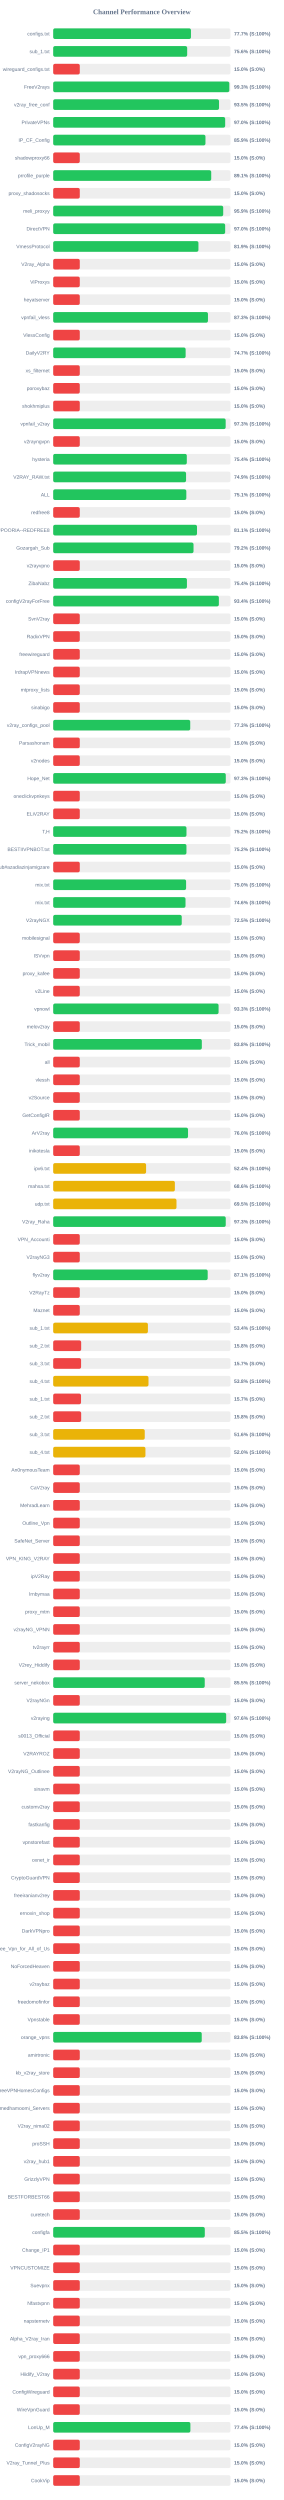
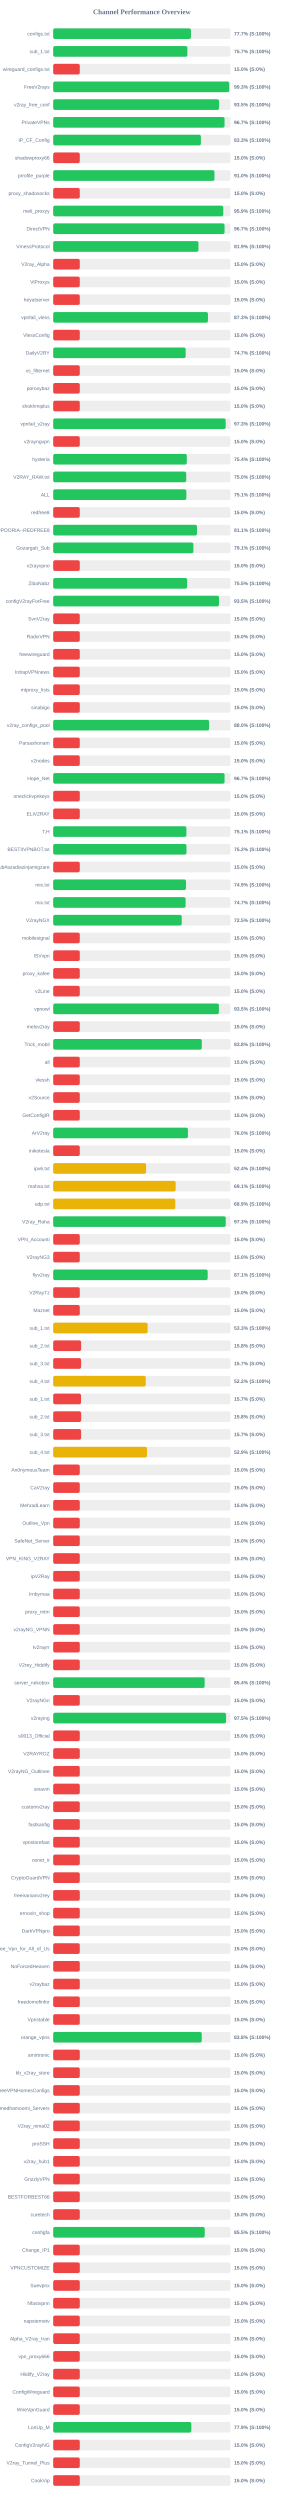
<svg xmlns="http://www.w3.org/2000/svg" width="800" height="7050" version="1.1">
  <style>
        .row { font: 14px Arial; fill: #64748b; }
        .score { font: bold 14px Arial; fill: #64748b; }
    </style>
  <text x="400" y="40" text-anchor="middle" font-size="20px" font-weight="bold" fill="#64748b">Channel Performance Overview</text>
  <rect x="150" y="80" width="500" height="30" fill="#eee" rx="5" />
  <rect x="150" y="80" width="388.5" height="30" fill="#22c55e" rx="5" />
  <text x="140" y="100" text-anchor="end" class="row">configs.txt</text>
  <text x="660" y="100" text-anchor="start" class="score">77.7% (S:100%)</text>
  <rect x="150" y="130" width="500" height="30" fill="#eee" rx="5" />
-   <rect x="150" y="130" width="377.85" height="30" fill="#22c55e" rx="5" />
+   <rect x="150" y="130" width="378.45" height="30" fill="#22c55e" rx="5" />
  <text x="140" y="150" text-anchor="end" class="row">sub_1.txt</text>
-   <text x="660" y="150" text-anchor="start" class="score">75.6% (S:100%)</text>
+   <text x="660" y="150" text-anchor="start" class="score">75.7% (S:100%)</text>
  <rect x="150" y="180" width="500" height="30" fill="#eee" rx="5" />
  <rect x="150" y="180" width="75.0" height="30" fill="#ef4444" rx="5" />
  <text x="140" y="200" text-anchor="end" class="row">wireguard_configs.txt</text>
  <text x="660" y="200" text-anchor="start" class="score">15.0% (S:0%)</text>
  <rect x="150" y="230" width="500" height="30" fill="#eee" rx="5" />
-   <rect x="150" y="230" width="496.65" height="30" fill="#22c55e" rx="5" />
+   <rect x="150" y="230" width="496.45" height="30" fill="#22c55e" rx="5" />
  <text x="140" y="250" text-anchor="end" class="row">FreeV2rays</text>
  <text x="660" y="250" text-anchor="start" class="score">99.3% (S:100%)</text>
  <rect x="150" y="280" width="500" height="30" fill="#eee" rx="5" />
-   <rect x="150" y="280" width="467.65" height="30" fill="#22c55e" rx="5" />
+   <rect x="150" y="280" width="467.7" height="30" fill="#22c55e" rx="5" />
  <text x="140" y="300" text-anchor="end" class="row">v2ray_free_conf</text>
  <text x="660" y="300" text-anchor="start" class="score">93.5% (S:100%)</text>
  <rect x="150" y="330" width="500" height="30" fill="#eee" rx="5" />
-   <rect x="150" y="330" width="485.0" height="30" fill="#22c55e" rx="5" />
+   <rect x="150" y="330" width="483.25" height="30" fill="#22c55e" rx="5" />
  <text x="140" y="350" text-anchor="end" class="row">PrivateVPNs</text>
-   <text x="660" y="350" text-anchor="start" class="score">97.0% (S:100%)</text>
+   <text x="660" y="350" text-anchor="start" class="score">96.7% (S:100%)</text>
  <rect x="150" y="380" width="500" height="30" fill="#eee" rx="5" />
-   <rect x="150" y="380" width="429.4" height="30" fill="#22c55e" rx="5" />
+   <rect x="150" y="380" width="416.55" height="30" fill="#22c55e" rx="5" />
  <text x="140" y="400" text-anchor="end" class="row">IP_CF_Config</text>
-   <text x="660" y="400" text-anchor="start" class="score">85.9% (S:100%)</text>
+   <text x="660" y="400" text-anchor="start" class="score">83.3% (S:100%)</text>
  <rect x="150" y="430" width="500" height="30" fill="#eee" rx="5" />
  <rect x="150" y="430" width="75.0" height="30" fill="#ef4444" rx="5" />
  <text x="140" y="450" text-anchor="end" class="row">shadowproxy66</text>
  <text x="660" y="450" text-anchor="start" class="score">15.0% (S:0%)</text>
  <rect x="150" y="480" width="500" height="30" fill="#eee" rx="5" />
-   <rect x="150" y="480" width="445.65" height="30" fill="#22c55e" rx="5" />
+   <rect x="150" y="480" width="454.8" height="30" fill="#22c55e" rx="5" />
  <text x="140" y="500" text-anchor="end" class="row">prrofile_purple</text>
-   <text x="660" y="500" text-anchor="start" class="score">89.1% (S:100%)</text>
+   <text x="660" y="500" text-anchor="start" class="score">91.0% (S:100%)</text>
  <rect x="150" y="530" width="500" height="30" fill="#eee" rx="5" />
  <rect x="150" y="530" width="75.0" height="30" fill="#ef4444" rx="5" />
  <text x="140" y="550" text-anchor="end" class="row">proxy_shadosocks</text>
  <text x="660" y="550" text-anchor="start" class="score">15.0% (S:0%)</text>
  <rect x="150" y="580" width="500" height="30" fill="#eee" rx="5" />
-   <rect x="150" y="580" width="479.45" height="30" fill="#22c55e" rx="5" />
+   <rect x="150" y="580" width="479.6" height="30" fill="#22c55e" rx="5" />
  <text x="140" y="600" text-anchor="end" class="row">meli_proxyy</text>
  <text x="660" y="600" text-anchor="start" class="score">95.9% (S:100%)</text>
  <rect x="150" y="630" width="500" height="30" fill="#eee" rx="5" />
-   <rect x="150" y="630" width="484.95" height="30" fill="#22c55e" rx="5" />
+   <rect x="150" y="630" width="483.25" height="30" fill="#22c55e" rx="5" />
  <text x="140" y="650" text-anchor="end" class="row">DirectVPN</text>
-   <text x="660" y="650" text-anchor="start" class="score">97.0% (S:100%)</text>
+   <text x="660" y="650" text-anchor="start" class="score">96.7% (S:100%)</text>
  <rect x="150" y="680" width="500" height="30" fill="#eee" rx="5" />
-   <rect x="150" y="680" width="409.6" height="30" fill="#22c55e" rx="5" />
+   <rect x="150" y="680" width="409.65" height="30" fill="#22c55e" rx="5" />
  <text x="140" y="700" text-anchor="end" class="row">VmessProtocol</text>
  <text x="660" y="700" text-anchor="start" class="score">81.9% (S:100%)</text>
  <rect x="150" y="730" width="500" height="30" fill="#eee" rx="5" />
  <rect x="150" y="730" width="75.0" height="30" fill="#ef4444" rx="5" />
  <text x="140" y="750" text-anchor="end" class="row">V2ray_Alpha</text>
  <text x="660" y="750" text-anchor="start" class="score">15.0% (S:0%)</text>
  <rect x="150" y="780" width="500" height="30" fill="#eee" rx="5" />
  <rect x="150" y="780" width="75.0" height="30" fill="#ef4444" rx="5" />
  <text x="140" y="800" text-anchor="end" class="row">ViProxys</text>
  <text x="660" y="800" text-anchor="start" class="score">15.0% (S:0%)</text>
  <rect x="150" y="830" width="500" height="30" fill="#eee" rx="5" />
  <rect x="150" y="830" width="75.0" height="30" fill="#ef4444" rx="5" />
  <text x="140" y="850" text-anchor="end" class="row">heyatserver</text>
  <text x="660" y="850" text-anchor="start" class="score">15.0% (S:0%)</text>
  <rect x="150" y="880" width="500" height="30" fill="#eee" rx="5" />
  <rect x="150" y="880" width="436.45" height="30" fill="#22c55e" rx="5" />
  <text x="140" y="900" text-anchor="end" class="row">vpnfail_vless</text>
  <text x="660" y="900" text-anchor="start" class="score">87.3% (S:100%)</text>
  <rect x="150" y="930" width="500" height="30" fill="#eee" rx="5" />
  <rect x="150" y="930" width="75.0" height="30" fill="#ef4444" rx="5" />
  <text x="140" y="950" text-anchor="end" class="row">VlessConfig</text>
  <text x="660" y="950" text-anchor="start" class="score">15.0% (S:0%)</text>
  <rect x="150" y="980" width="500" height="30" fill="#eee" rx="5" />
-   <rect x="150" y="980" width="373.5" height="30" fill="#22c55e" rx="5" />
+   <rect x="150" y="980" width="373.6" height="30" fill="#22c55e" rx="5" />
  <text x="140" y="1000" text-anchor="end" class="row">DailyV2RY</text>
  <text x="660" y="1000" text-anchor="start" class="score">74.7% (S:100%)</text>
  <rect x="150" y="1030" width="500" height="30" fill="#eee" rx="5" />
  <rect x="150" y="1030" width="75.0" height="30" fill="#ef4444" rx="5" />
  <text x="140" y="1050" text-anchor="end" class="row">xs_filternet</text>
  <text x="660" y="1050" text-anchor="start" class="score">15.0% (S:0%)</text>
  <rect x="150" y="1080" width="500" height="30" fill="#eee" rx="5" />
  <rect x="150" y="1080" width="75.0" height="30" fill="#ef4444" rx="5" />
  <text x="140" y="1100" text-anchor="end" class="row">poroxybaz</text>
  <text x="660" y="1100" text-anchor="start" class="score">15.0% (S:0%)</text>
  <rect x="150" y="1130" width="500" height="30" fill="#eee" rx="5" />
  <rect x="150" y="1130" width="75.0" height="30" fill="#ef4444" rx="5" />
  <text x="140" y="1150" text-anchor="end" class="row">shokhmiplus</text>
  <text x="660" y="1150" text-anchor="start" class="score">15.0% (S:0%)</text>
  <rect x="150" y="1180" width="500" height="30" fill="#eee" rx="5" />
  <rect x="150" y="1180" width="486.4" height="30" fill="#22c55e" rx="5" />
  <text x="140" y="1200" text-anchor="end" class="row">vpnfail_v2ray</text>
  <text x="660" y="1200" text-anchor="start" class="score">97.3% (S:100%)</text>
  <rect x="150" y="1230" width="500" height="30" fill="#eee" rx="5" />
  <rect x="150" y="1230" width="75.0" height="30" fill="#ef4444" rx="5" />
  <text x="140" y="1250" text-anchor="end" class="row">v2rayngvpn</text>
  <text x="660" y="1250" text-anchor="start" class="score">15.0% (S:0%)</text>
  <rect x="150" y="1280" width="500" height="30" fill="#eee" rx="5" />
  <rect x="150" y="1280" width="376.8" height="30" fill="#22c55e" rx="5" />
  <text x="140" y="1300" text-anchor="end" class="row">hysteria</text>
  <text x="660" y="1300" text-anchor="start" class="score">75.4% (S:100%)</text>
  <rect x="150" y="1330" width="500" height="30" fill="#eee" rx="5" />
-   <rect x="150" y="1330" width="374.7" height="30" fill="#22c55e" rx="5" />
+   <rect x="150" y="1330" width="375.1" height="30" fill="#22c55e" rx="5" />
  <text x="140" y="1350" text-anchor="end" class="row">V2RAY_RAW.txt</text>
-   <text x="660" y="1350" text-anchor="start" class="score">74.9% (S:100%)</text>
+   <text x="660" y="1350" text-anchor="start" class="score">75.0% (S:100%)</text>
  <rect x="150" y="1380" width="500" height="30" fill="#eee" rx="5" />
-   <rect x="150" y="1380" width="375.45" height="30" fill="#22c55e" rx="5" />
+   <rect x="150" y="1380" width="375.5" height="30" fill="#22c55e" rx="5" />
  <text x="140" y="1400" text-anchor="end" class="row">ALL</text>
  <text x="660" y="1400" text-anchor="start" class="score">75.1% (S:100%)</text>
  <rect x="150" y="1430" width="500" height="30" fill="#eee" rx="5" />
  <rect x="150" y="1430" width="75.0" height="30" fill="#ef4444" rx="5" />
  <text x="140" y="1450" text-anchor="end" class="row">redfree8</text>
  <text x="660" y="1450" text-anchor="start" class="score">15.0% (S:0%)</text>
  <rect x="150" y="1480" width="500" height="30" fill="#eee" rx="5" />
-   <rect x="150" y="1480" width="405.55" height="30" fill="#22c55e" rx="5" />
+   <rect x="150" y="1480" width="405.45" height="30" fill="#22c55e" rx="5" />
  <text x="140" y="1500" text-anchor="end" class="row">POORIA--REDFREE8.txt#POORIA--REDFREE8</text>
  <text x="660" y="1500" text-anchor="start" class="score">81.1% (S:100%)</text>
  <rect x="150" y="1530" width="500" height="30" fill="#eee" rx="5" />
-   <rect x="150" y="1530" width="395.75" height="30" fill="#22c55e" rx="5" />
+   <rect x="150" y="1530" width="395.4" height="30" fill="#22c55e" rx="5" />
  <text x="140" y="1550" text-anchor="end" class="row">Gozargah_Sub</text>
-   <text x="660" y="1550" text-anchor="start" class="score">79.2% (S:100%)</text>
+   <text x="660" y="1550" text-anchor="start" class="score">79.1% (S:100%)</text>
  <rect x="150" y="1580" width="500" height="30" fill="#eee" rx="5" />
  <rect x="150" y="1580" width="75.0" height="30" fill="#ef4444" rx="5" />
  <text x="140" y="1600" text-anchor="end" class="row">v2rayvpno</text>
  <text x="660" y="1600" text-anchor="start" class="score">15.0% (S:0%)</text>
  <rect x="150" y="1630" width="500" height="30" fill="#eee" rx="5" />
-   <rect x="150" y="1630" width="377.15" height="30" fill="#22c55e" rx="5" />
+   <rect x="150" y="1630" width="377.7" height="30" fill="#22c55e" rx="5" />
  <text x="140" y="1650" text-anchor="end" class="row">ZibaNabz</text>
-   <text x="660" y="1650" text-anchor="start" class="score">75.4% (S:100%)</text>
+   <text x="660" y="1650" text-anchor="start" class="score">75.5% (S:100%)</text>
  <rect x="150" y="1680" width="500" height="30" fill="#eee" rx="5" />
-   <rect x="150" y="1680" width="467.2" height="30" fill="#22c55e" rx="5" />
+   <rect x="150" y="1680" width="467.6" height="30" fill="#22c55e" rx="5" />
  <text x="140" y="1700" text-anchor="end" class="row">configV2rayForFree</text>
-   <text x="660" y="1700" text-anchor="start" class="score">93.4% (S:100%)</text>
+   <text x="660" y="1700" text-anchor="start" class="score">93.5% (S:100%)</text>
  <rect x="150" y="1730" width="500" height="30" fill="#eee" rx="5" />
  <rect x="150" y="1730" width="75.0" height="30" fill="#ef4444" rx="5" />
  <text x="140" y="1750" text-anchor="end" class="row">SvnV2ray</text>
  <text x="660" y="1750" text-anchor="start" class="score">15.0% (S:0%)</text>
  <rect x="150" y="1780" width="500" height="30" fill="#eee" rx="5" />
  <rect x="150" y="1780" width="75.0" height="30" fill="#ef4444" rx="5" />
  <text x="140" y="1800" text-anchor="end" class="row">RadixVPN</text>
  <text x="660" y="1800" text-anchor="start" class="score">15.0% (S:0%)</text>
  <rect x="150" y="1830" width="500" height="30" fill="#eee" rx="5" />
  <rect x="150" y="1830" width="75.0" height="30" fill="#ef4444" rx="5" />
  <text x="140" y="1850" text-anchor="end" class="row">freewireguard</text>
  <text x="660" y="1850" text-anchor="start" class="score">15.0% (S:0%)</text>
  <rect x="150" y="1880" width="500" height="30" fill="#eee" rx="5" />
  <rect x="150" y="1880" width="75.0" height="30" fill="#ef4444" rx="5" />
  <text x="140" y="1900" text-anchor="end" class="row">IrdrapVPNnews</text>
  <text x="660" y="1900" text-anchor="start" class="score">15.0% (S:0%)</text>
  <rect x="150" y="1930" width="500" height="30" fill="#eee" rx="5" />
  <rect x="150" y="1930" width="75.0" height="30" fill="#ef4444" rx="5" />
  <text x="140" y="1950" text-anchor="end" class="row">mtproxy_lists</text>
  <text x="660" y="1950" text-anchor="start" class="score">15.0% (S:0%)</text>
  <rect x="150" y="1980" width="500" height="30" fill="#eee" rx="5" />
  <rect x="150" y="1980" width="75.0" height="30" fill="#ef4444" rx="5" />
  <text x="140" y="2000" text-anchor="end" class="row">sinabigo</text>
  <text x="660" y="2000" text-anchor="start" class="score">15.0% (S:0%)</text>
  <rect x="150" y="2030" width="500" height="30" fill="#eee" rx="5" />
-   <rect x="150" y="2030" width="386.45" height="30" fill="#22c55e" rx="5" />
+   <rect x="150" y="2030" width="439.75" height="30" fill="#22c55e" rx="5" />
  <text x="140" y="2050" text-anchor="end" class="row">v2ray_configs_pool</text>
-   <text x="660" y="2050" text-anchor="start" class="score">77.3% (S:100%)</text>
+   <text x="660" y="2050" text-anchor="start" class="score">88.0% (S:100%)</text>
  <rect x="150" y="2080" width="500" height="30" fill="#eee" rx="5" />
  <rect x="150" y="2080" width="75.0" height="30" fill="#ef4444" rx="5" />
  <text x="140" y="2100" text-anchor="end" class="row">Parsashonam</text>
  <text x="660" y="2100" text-anchor="start" class="score">15.0% (S:0%)</text>
  <rect x="150" y="2130" width="500" height="30" fill="#eee" rx="5" />
  <rect x="150" y="2130" width="75.0" height="30" fill="#ef4444" rx="5" />
  <text x="140" y="2150" text-anchor="end" class="row">v2nodes</text>
  <text x="660" y="2150" text-anchor="start" class="score">15.0% (S:0%)</text>
  <rect x="150" y="2180" width="500" height="30" fill="#eee" rx="5" />
-   <rect x="150" y="2180" width="486.7" height="30" fill="#22c55e" rx="5" />
+   <rect x="150" y="2180" width="483.3" height="30" fill="#22c55e" rx="5" />
  <text x="140" y="2200" text-anchor="end" class="row">Hope_Net</text>
-   <text x="660" y="2200" text-anchor="start" class="score">97.3% (S:100%)</text>
+   <text x="660" y="2200" text-anchor="start" class="score">96.7% (S:100%)</text>
  <rect x="150" y="2230" width="500" height="30" fill="#eee" rx="5" />
  <rect x="150" y="2230" width="75.0" height="30" fill="#ef4444" rx="5" />
  <text x="140" y="2250" text-anchor="end" class="row">oneclickvpnkeys</text>
  <text x="660" y="2250" text-anchor="start" class="score">15.0% (S:0%)</text>
  <rect x="150" y="2280" width="500" height="30" fill="#eee" rx="5" />
  <rect x="150" y="2280" width="75.0" height="30" fill="#ef4444" rx="5" />
  <text x="140" y="2300" text-anchor="end" class="row">ELiV2RAY</text>
  <text x="660" y="2300" text-anchor="start" class="score">15.0% (S:0%)</text>
  <rect x="150" y="2330" width="500" height="30" fill="#eee" rx="5" />
-   <rect x="150" y="2330" width="375.85" height="30" fill="#22c55e" rx="5" />
+   <rect x="150" y="2330" width="375.65" height="30" fill="#22c55e" rx="5" />
  <text x="140" y="2350" text-anchor="end" class="row">T,H</text>
-   <text x="660" y="2350" text-anchor="start" class="score">75.2% (S:100%)</text>
+   <text x="660" y="2350" text-anchor="start" class="score">75.1% (S:100%)</text>
  <rect x="150" y="2380" width="500" height="30" fill="#eee" rx="5" />
-   <rect x="150" y="2380" width="375.8" height="30" fill="#22c55e" rx="5" />
+   <rect x="150" y="2380" width="375.85" height="30" fill="#22c55e" rx="5" />
  <text x="140" y="2400" text-anchor="end" class="row">BESTIIVPNBOT.txt</text>
  <text x="660" y="2400" text-anchor="start" class="score">75.2% (S:100%)</text>
  <rect x="150" y="2430" width="500" height="30" fill="#eee" rx="5" />
  <rect x="150" y="2430" width="75.0" height="30" fill="#ef4444" rx="5" />
  <text x="140" y="2450" text-anchor="end" class="row">Sub#azadiazinjamigzare</text>
  <text x="660" y="2450" text-anchor="start" class="score">15.0% (S:0%)</text>
  <rect x="150" y="2480" width="500" height="30" fill="#eee" rx="5" />
-   <rect x="150" y="2480" width="374.8" height="30" fill="#22c55e" rx="5" />
+   <rect x="150" y="2480" width="374.5" height="30" fill="#22c55e" rx="5" />
  <text x="140" y="2500" text-anchor="end" class="row">mix.txt</text>
-   <text x="660" y="2500" text-anchor="start" class="score">75.0% (S:100%)</text>
+   <text x="660" y="2500" text-anchor="start" class="score">74.9% (S:100%)</text>
  <rect x="150" y="2530" width="500" height="30" fill="#eee" rx="5" />
-   <rect x="150" y="2530" width="373.15" height="30" fill="#22c55e" rx="5" />
+   <rect x="150" y="2530" width="373.4" height="30" fill="#22c55e" rx="5" />
  <text x="140" y="2550" text-anchor="end" class="row">mix.txt</text>
-   <text x="660" y="2550" text-anchor="start" class="score">74.6% (S:100%)</text>
+   <text x="660" y="2550" text-anchor="start" class="score">74.7% (S:100%)</text>
  <rect x="150" y="2580" width="500" height="30" fill="#eee" rx="5" />
  <rect x="150" y="2580" width="362.5" height="30" fill="#22c55e" rx="5" />
  <text x="140" y="2600" text-anchor="end" class="row">V2rayNGX</text>
  <text x="660" y="2600" text-anchor="start" class="score">72.5% (S:100%)</text>
  <rect x="150" y="2630" width="500" height="30" fill="#eee" rx="5" />
  <rect x="150" y="2630" width="75.0" height="30" fill="#ef4444" rx="5" />
  <text x="140" y="2650" text-anchor="end" class="row">mobilesignal</text>
  <text x="660" y="2650" text-anchor="start" class="score">15.0% (S:0%)</text>
  <rect x="150" y="2680" width="500" height="30" fill="#eee" rx="5" />
  <rect x="150" y="2680" width="75.0" height="30" fill="#ef4444" rx="5" />
  <text x="140" y="2700" text-anchor="end" class="row">ISVvpn</text>
  <text x="660" y="2700" text-anchor="start" class="score">15.0% (S:0%)</text>
  <rect x="150" y="2730" width="500" height="30" fill="#eee" rx="5" />
  <rect x="150" y="2730" width="75.0" height="30" fill="#ef4444" rx="5" />
  <text x="140" y="2750" text-anchor="end" class="row">proxy_kafee</text>
  <text x="660" y="2750" text-anchor="start" class="score">15.0% (S:0%)</text>
  <rect x="150" y="2780" width="500" height="30" fill="#eee" rx="5" />
  <rect x="150" y="2780" width="75.0" height="30" fill="#ef4444" rx="5" />
  <text x="140" y="2800" text-anchor="end" class="row">v2Line</text>
  <text x="660" y="2800" text-anchor="start" class="score">15.0% (S:0%)</text>
  <rect x="150" y="2830" width="500" height="30" fill="#eee" rx="5" />
-   <rect x="150" y="2830" width="466.4" height="30" fill="#22c55e" rx="5" />
+   <rect x="150" y="2830" width="467.3" height="30" fill="#22c55e" rx="5" />
  <text x="140" y="2850" text-anchor="end" class="row">vpnowl</text>
-   <text x="660" y="2850" text-anchor="start" class="score">93.3% (S:100%)</text>
+   <text x="660" y="2850" text-anchor="start" class="score">93.5% (S:100%)</text>
  <rect x="150" y="2880" width="500" height="30" fill="#eee" rx="5" />
  <rect x="150" y="2880" width="75.0" height="30" fill="#ef4444" rx="5" />
  <text x="140" y="2900" text-anchor="end" class="row">melov2ray</text>
  <text x="660" y="2900" text-anchor="start" class="score">15.0% (S:0%)</text>
  <rect x="150" y="2930" width="500" height="30" fill="#eee" rx="5" />
-   <rect x="150" y="2930" width="419.15" height="30" fill="#22c55e" rx="5" />
+   <rect x="150" y="2930" width="419.1" height="30" fill="#22c55e" rx="5" />
  <text x="140" y="2950" text-anchor="end" class="row">Trick_mobil</text>
  <text x="660" y="2950" text-anchor="start" class="score">83.8% (S:100%)</text>
  <rect x="150" y="2980" width="500" height="30" fill="#eee" rx="5" />
  <rect x="150" y="2980" width="75.0" height="30" fill="#ef4444" rx="5" />
  <text x="140" y="3000" text-anchor="end" class="row">all</text>
  <text x="660" y="3000" text-anchor="start" class="score">15.0% (S:0%)</text>
  <rect x="150" y="3030" width="500" height="30" fill="#eee" rx="5" />
  <rect x="150" y="3030" width="75.0" height="30" fill="#ef4444" rx="5" />
  <text x="140" y="3050" text-anchor="end" class="row">vlessh</text>
  <text x="660" y="3050" text-anchor="start" class="score">15.0% (S:0%)</text>
  <rect x="150" y="3080" width="500" height="30" fill="#eee" rx="5" />
  <rect x="150" y="3080" width="75.0" height="30" fill="#ef4444" rx="5" />
  <text x="140" y="3100" text-anchor="end" class="row">v2Source</text>
  <text x="660" y="3100" text-anchor="start" class="score">15.0% (S:0%)</text>
  <rect x="150" y="3130" width="500" height="30" fill="#eee" rx="5" />
  <rect x="150" y="3130" width="75.0" height="30" fill="#ef4444" rx="5" />
  <text x="140" y="3150" text-anchor="end" class="row">GetConfigIR</text>
  <text x="660" y="3150" text-anchor="start" class="score">15.0% (S:0%)</text>
  <rect x="150" y="3180" width="500" height="30" fill="#eee" rx="5" />
-   <rect x="150" y="3180" width="380.25" height="30" fill="#22c55e" rx="5" />
+   <rect x="150" y="3180" width="380.0" height="30" fill="#22c55e" rx="5" />
  <text x="140" y="3200" text-anchor="end" class="row">ArV2ray</text>
  <text x="660" y="3200" text-anchor="start" class="score">76.0% (S:100%)</text>
  <rect x="150" y="3230" width="500" height="30" fill="#eee" rx="5" />
  <rect x="150" y="3230" width="75.0" height="30" fill="#ef4444" rx="5" />
  <text x="140" y="3250" text-anchor="end" class="row">inikotesla</text>
  <text x="660" y="3250" text-anchor="start" class="score">15.0% (S:0%)</text>
  <rect x="150" y="3280" width="500" height="30" fill="#eee" rx="5" />
  <rect x="150" y="3280" width="261.95" height="30" fill="#eab308" rx="5" />
  <text x="140" y="3300" text-anchor="end" class="row">ipv6.txt</text>
  <text x="660" y="3300" text-anchor="start" class="score">52.4% (S:100%)</text>
  <rect x="150" y="3330" width="500" height="30" fill="#eee" rx="5" />
-   <rect x="150" y="3330" width="343.15" height="30" fill="#eab308" rx="5" />
+   <rect x="150" y="3330" width="345.45" height="30" fill="#eab308" rx="5" />
  <text x="140" y="3350" text-anchor="end" class="row">mahsa.txt</text>
-   <text x="660" y="3350" text-anchor="start" class="score">68.6% (S:100%)</text>
+   <text x="660" y="3350" text-anchor="start" class="score">69.1% (S:100%)</text>
  <rect x="150" y="3380" width="500" height="30" fill="#eee" rx="5" />
-   <rect x="150" y="3380" width="347.7" height="30" fill="#eab308" rx="5" />
+   <rect x="150" y="3380" width="344.3" height="30" fill="#eab308" rx="5" />
  <text x="140" y="3400" text-anchor="end" class="row">udp.txt</text>
-   <text x="660" y="3400" text-anchor="start" class="score">69.5% (S:100%)</text>
+   <text x="660" y="3400" text-anchor="start" class="score">68.9% (S:100%)</text>
  <rect x="150" y="3430" width="500" height="30" fill="#eee" rx="5" />
  <rect x="150" y="3430" width="486.6" height="30" fill="#22c55e" rx="5" />
  <text x="140" y="3450" text-anchor="end" class="row">V2ray_Raha</text>
  <text x="660" y="3450" text-anchor="start" class="score">97.3% (S:100%)</text>
  <rect x="150" y="3480" width="500" height="30" fill="#eee" rx="5" />
  <rect x="150" y="3480" width="75.0" height="30" fill="#ef4444" rx="5" />
  <text x="140" y="3500" text-anchor="end" class="row">VPN_Accounti</text>
  <text x="660" y="3500" text-anchor="start" class="score">15.0% (S:0%)</text>
  <rect x="150" y="3530" width="500" height="30" fill="#eee" rx="5" />
  <rect x="150" y="3530" width="75.0" height="30" fill="#ef4444" rx="5" />
  <text x="140" y="3550" text-anchor="end" class="row">V2rayNG3</text>
  <text x="660" y="3550" text-anchor="start" class="score">15.0% (S:0%)</text>
  <rect x="150" y="3580" width="500" height="30" fill="#eee" rx="5" />
-   <rect x="150" y="3580" width="435.7" height="30" fill="#22c55e" rx="5" />
+   <rect x="150" y="3580" width="435.65" height="30" fill="#22c55e" rx="5" />
  <text x="140" y="3600" text-anchor="end" class="row">flyv2ray</text>
  <text x="660" y="3600" text-anchor="start" class="score">87.1% (S:100%)</text>
  <rect x="150" y="3630" width="500" height="30" fill="#eee" rx="5" />
  <rect x="150" y="3630" width="75.0" height="30" fill="#ef4444" rx="5" />
  <text x="140" y="3650" text-anchor="end" class="row">V2RayTz</text>
  <text x="660" y="3650" text-anchor="start" class="score">15.0% (S:0%)</text>
  <rect x="150" y="3680" width="500" height="30" fill="#eee" rx="5" />
  <rect x="150" y="3680" width="75.0" height="30" fill="#ef4444" rx="5" />
  <text x="140" y="3700" text-anchor="end" class="row">Maznet</text>
  <text x="660" y="3700" text-anchor="start" class="score">15.0% (S:0%)</text>
  <rect x="150" y="3730" width="500" height="30" fill="#eee" rx="5" />
-   <rect x="150" y="3730" width="267.1" height="30" fill="#eab308" rx="5" />
+   <rect x="150" y="3730" width="266.3" height="30" fill="#eab308" rx="5" />
  <text x="140" y="3750" text-anchor="end" class="row">sub_1.txt</text>
-   <text x="660" y="3750" text-anchor="start" class="score">53.4% (S:100%)</text>
+   <text x="660" y="3750" text-anchor="start" class="score">53.3% (S:100%)</text>
  <rect x="150" y="3780" width="500" height="30" fill="#eee" rx="5" />
-   <rect x="150" y="3780" width="78.9" height="30" fill="#ef4444" rx="5" />
+   <rect x="150" y="3780" width="78.75" height="30" fill="#ef4444" rx="5" />
  <text x="140" y="3800" text-anchor="end" class="row">sub_2.txt</text>
  <text x="660" y="3800" text-anchor="start" class="score">15.8% (S:0%)</text>
  <rect x="150" y="3830" width="500" height="30" fill="#eee" rx="5" />
  <rect x="150" y="3830" width="78.65" height="30" fill="#ef4444" rx="5" />
  <text x="140" y="3850" text-anchor="end" class="row">sub_3.txt</text>
  <text x="660" y="3850" text-anchor="start" class="score">15.7% (S:0%)</text>
  <rect x="150" y="3880" width="500" height="30" fill="#eee" rx="5" />
-   <rect x="150" y="3880" width="268.75" height="30" fill="#eab308" rx="5" />
+   <rect x="150" y="3880" width="261.05" height="30" fill="#eab308" rx="5" />
  <text x="140" y="3900" text-anchor="end" class="row">sub_4.txt</text>
-   <text x="660" y="3900" text-anchor="start" class="score">53.8% (S:100%)</text>
+   <text x="660" y="3900" text-anchor="start" class="score">52.2% (S:100%)</text>
  <rect x="150" y="3930" width="500" height="30" fill="#eee" rx="5" />
  <rect x="150" y="3930" width="78.5" height="30" fill="#ef4444" rx="5" />
  <text x="140" y="3950" text-anchor="end" class="row">sub_1.txt</text>
  <text x="660" y="3950" text-anchor="start" class="score">15.7% (S:0%)</text>
  <rect x="150" y="3980" width="500" height="30" fill="#eee" rx="5" />
  <rect x="150" y="3980" width="78.9" height="30" fill="#ef4444" rx="5" />
  <text x="140" y="4000" text-anchor="end" class="row">sub_2.txt</text>
  <text x="660" y="4000" text-anchor="start" class="score">15.8% (S:0%)</text>
  <rect x="150" y="4030" width="500" height="30" fill="#eee" rx="5" />
-   <rect x="150" y="4030" width="258.2" height="30" fill="#eab308" rx="5" />
+   <rect x="150" y="4030" width="78.65" height="30" fill="#ef4444" rx="5" />
  <text x="140" y="4050" text-anchor="end" class="row">sub_3.txt</text>
-   <text x="660" y="4050" text-anchor="start" class="score">51.6% (S:100%)</text>
+   <text x="660" y="4050" text-anchor="start" class="score">15.7% (S:0%)</text>
  <rect x="150" y="4080" width="500" height="30" fill="#eee" rx="5" />
-   <rect x="150" y="4080" width="260.15" height="30" fill="#eab308" rx="5" />
+   <rect x="150" y="4080" width="264.45" height="30" fill="#eab308" rx="5" />
  <text x="140" y="4100" text-anchor="end" class="row">sub_4.txt</text>
-   <text x="660" y="4100" text-anchor="start" class="score">52.0% (S:100%)</text>
+   <text x="660" y="4100" text-anchor="start" class="score">52.9% (S:100%)</text>
  <rect x="150" y="4130" width="500" height="30" fill="#eee" rx="5" />
  <rect x="150" y="4130" width="75.0" height="30" fill="#ef4444" rx="5" />
  <text x="140" y="4150" text-anchor="end" class="row">An0nymousTeam</text>
  <text x="660" y="4150" text-anchor="start" class="score">15.0% (S:0%)</text>
  <rect x="150" y="4180" width="500" height="30" fill="#eee" rx="5" />
  <rect x="150" y="4180" width="75.0" height="30" fill="#ef4444" rx="5" />
  <text x="140" y="4200" text-anchor="end" class="row">CaV2ray</text>
  <text x="660" y="4200" text-anchor="start" class="score">15.0% (S:0%)</text>
  <rect x="150" y="4230" width="500" height="30" fill="#eee" rx="5" />
  <rect x="150" y="4230" width="75.0" height="30" fill="#ef4444" rx="5" />
  <text x="140" y="4250" text-anchor="end" class="row">MehradLearn</text>
  <text x="660" y="4250" text-anchor="start" class="score">15.0% (S:0%)</text>
  <rect x="150" y="4280" width="500" height="30" fill="#eee" rx="5" />
  <rect x="150" y="4280" width="75.0" height="30" fill="#ef4444" rx="5" />
  <text x="140" y="4300" text-anchor="end" class="row">Outline_Vpn</text>
  <text x="660" y="4300" text-anchor="start" class="score">15.0% (S:0%)</text>
  <rect x="150" y="4330" width="500" height="30" fill="#eee" rx="5" />
  <rect x="150" y="4330" width="75.0" height="30" fill="#ef4444" rx="5" />
  <text x="140" y="4350" text-anchor="end" class="row">SafeNet_Server</text>
  <text x="660" y="4350" text-anchor="start" class="score">15.0% (S:0%)</text>
  <rect x="150" y="4380" width="500" height="30" fill="#eee" rx="5" />
  <rect x="150" y="4380" width="75.0" height="30" fill="#ef4444" rx="5" />
  <text x="140" y="4400" text-anchor="end" class="row">VPN_KING_V2RAY</text>
  <text x="660" y="4400" text-anchor="start" class="score">15.0% (S:0%)</text>
  <rect x="150" y="4430" width="500" height="30" fill="#eee" rx="5" />
  <rect x="150" y="4430" width="75.0" height="30" fill="#ef4444" rx="5" />
  <text x="140" y="4450" text-anchor="end" class="row">ipV2Ray</text>
  <text x="660" y="4450" text-anchor="start" class="score">15.0% (S:0%)</text>
  <rect x="150" y="4480" width="500" height="30" fill="#eee" rx="5" />
  <rect x="150" y="4480" width="75.0" height="30" fill="#ef4444" rx="5" />
  <text x="140" y="4500" text-anchor="end" class="row">lrnbymaa</text>
  <text x="660" y="4500" text-anchor="start" class="score">15.0% (S:0%)</text>
  <rect x="150" y="4530" width="500" height="30" fill="#eee" rx="5" />
  <rect x="150" y="4530" width="75.0" height="30" fill="#ef4444" rx="5" />
  <text x="140" y="4550" text-anchor="end" class="row">proxy_mtm</text>
  <text x="660" y="4550" text-anchor="start" class="score">15.0% (S:0%)</text>
  <rect x="150" y="4580" width="500" height="30" fill="#eee" rx="5" />
  <rect x="150" y="4580" width="75.0" height="30" fill="#ef4444" rx="5" />
  <text x="140" y="4600" text-anchor="end" class="row">v2rayNG_VPNN</text>
  <text x="660" y="4600" text-anchor="start" class="score">15.0% (S:0%)</text>
  <rect x="150" y="4630" width="500" height="30" fill="#eee" rx="5" />
  <rect x="150" y="4630" width="75.0" height="30" fill="#ef4444" rx="5" />
  <text x="140" y="4650" text-anchor="end" class="row">tv2rayrr</text>
  <text x="660" y="4650" text-anchor="start" class="score">15.0% (S:0%)</text>
  <rect x="150" y="4680" width="500" height="30" fill="#eee" rx="5" />
  <rect x="150" y="4680" width="75.0" height="30" fill="#ef4444" rx="5" />
  <text x="140" y="4700" text-anchor="end" class="row">V2rey_Hiddify</text>
  <text x="660" y="4700" text-anchor="start" class="score">15.0% (S:0%)</text>
  <rect x="150" y="4730" width="500" height="30" fill="#eee" rx="5" />
-   <rect x="150" y="4730" width="427.35" height="30" fill="#22c55e" rx="5" />
+   <rect x="150" y="4730" width="427.15" height="30" fill="#22c55e" rx="5" />
  <text x="140" y="4750" text-anchor="end" class="row">server_nekobox</text>
-   <text x="660" y="4750" text-anchor="start" class="score">85.5% (S:100%)</text>
+   <text x="660" y="4750" text-anchor="start" class="score">85.4% (S:100%)</text>
  <rect x="150" y="4780" width="500" height="30" fill="#eee" rx="5" />
  <rect x="150" y="4780" width="75.0" height="30" fill="#ef4444" rx="5" />
  <text x="140" y="4800" text-anchor="end" class="row">V2rayNGn</text>
  <text x="660" y="4800" text-anchor="start" class="score">15.0% (S:0%)</text>
  <rect x="150" y="4830" width="500" height="30" fill="#eee" rx="5" />
-   <rect x="150" y="4830" width="487.8" height="30" fill="#22c55e" rx="5" />
+   <rect x="150" y="4830" width="487.55" height="30" fill="#22c55e" rx="5" />
  <text x="140" y="4850" text-anchor="end" class="row">v2raying</text>
-   <text x="660" y="4850" text-anchor="start" class="score">97.6% (S:100%)</text>
+   <text x="660" y="4850" text-anchor="start" class="score">97.5% (S:100%)</text>
  <rect x="150" y="4880" width="500" height="30" fill="#eee" rx="5" />
  <rect x="150" y="4880" width="75.0" height="30" fill="#ef4444" rx="5" />
  <text x="140" y="4900" text-anchor="end" class="row">s0013_Official</text>
  <text x="660" y="4900" text-anchor="start" class="score">15.0% (S:0%)</text>
  <rect x="150" y="4930" width="500" height="30" fill="#eee" rx="5" />
  <rect x="150" y="4930" width="75.0" height="30" fill="#ef4444" rx="5" />
  <text x="140" y="4950" text-anchor="end" class="row">V2RAYROZ</text>
  <text x="660" y="4950" text-anchor="start" class="score">15.0% (S:0%)</text>
  <rect x="150" y="4980" width="500" height="30" fill="#eee" rx="5" />
  <rect x="150" y="4980" width="75.0" height="30" fill="#ef4444" rx="5" />
  <text x="140" y="5000" text-anchor="end" class="row">V2rayNG_Outlinee</text>
  <text x="660" y="5000" text-anchor="start" class="score">15.0% (S:0%)</text>
  <rect x="150" y="5030" width="500" height="30" fill="#eee" rx="5" />
  <rect x="150" y="5030" width="75.0" height="30" fill="#ef4444" rx="5" />
  <text x="140" y="5050" text-anchor="end" class="row">sinavm</text>
  <text x="660" y="5050" text-anchor="start" class="score">15.0% (S:0%)</text>
  <rect x="150" y="5080" width="500" height="30" fill="#eee" rx="5" />
  <rect x="150" y="5080" width="75.0" height="30" fill="#ef4444" rx="5" />
  <text x="140" y="5100" text-anchor="end" class="row">customv2ray</text>
  <text x="660" y="5100" text-anchor="start" class="score">15.0% (S:0%)</text>
  <rect x="150" y="5130" width="500" height="30" fill="#eee" rx="5" />
  <rect x="150" y="5130" width="75.0" height="30" fill="#ef4444" rx="5" />
  <text x="140" y="5150" text-anchor="end" class="row">fastkanfig</text>
  <text x="660" y="5150" text-anchor="start" class="score">15.0% (S:0%)</text>
  <rect x="150" y="5180" width="500" height="30" fill="#eee" rx="5" />
  <rect x="150" y="5180" width="75.0" height="30" fill="#ef4444" rx="5" />
  <text x="140" y="5200" text-anchor="end" class="row">vpnstorefast</text>
  <text x="660" y="5200" text-anchor="start" class="score">15.0% (S:0%)</text>
  <rect x="150" y="5230" width="500" height="30" fill="#eee" rx="5" />
  <rect x="150" y="5230" width="75.0" height="30" fill="#ef4444" rx="5" />
  <text x="140" y="5250" text-anchor="end" class="row">oxnet_ir</text>
  <text x="660" y="5250" text-anchor="start" class="score">15.0% (S:0%)</text>
  <rect x="150" y="5280" width="500" height="30" fill="#eee" rx="5" />
  <rect x="150" y="5280" width="75.0" height="30" fill="#ef4444" rx="5" />
  <text x="140" y="5300" text-anchor="end" class="row">CryptoGuardVPN</text>
  <text x="660" y="5300" text-anchor="start" class="score">15.0% (S:0%)</text>
  <rect x="150" y="5330" width="500" height="30" fill="#eee" rx="5" />
  <rect x="150" y="5330" width="75.0" height="30" fill="#ef4444" rx="5" />
  <text x="140" y="5350" text-anchor="end" class="row">freeiranianv2rey</text>
  <text x="660" y="5350" text-anchor="start" class="score">15.0% (S:0%)</text>
  <rect x="150" y="5380" width="500" height="30" fill="#eee" rx="5" />
  <rect x="150" y="5380" width="75.0" height="30" fill="#ef4444" rx="5" />
  <text x="140" y="5400" text-anchor="end" class="row">ernoxin_shop</text>
  <text x="660" y="5400" text-anchor="start" class="score">15.0% (S:0%)</text>
  <rect x="150" y="5430" width="500" height="30" fill="#eee" rx="5" />
  <rect x="150" y="5430" width="75.0" height="30" fill="#ef4444" rx="5" />
  <text x="140" y="5450" text-anchor="end" class="row">DarkVPNpro</text>
  <text x="660" y="5450" text-anchor="start" class="score">15.0% (S:0%)</text>
  <rect x="150" y="5480" width="500" height="30" fill="#eee" rx="5" />
  <rect x="150" y="5480" width="75.0" height="30" fill="#ef4444" rx="5" />
  <text x="140" y="5500" text-anchor="end" class="row">Free_Vpn_for_All_of_Us</text>
  <text x="660" y="5500" text-anchor="start" class="score">15.0% (S:0%)</text>
  <rect x="150" y="5530" width="500" height="30" fill="#eee" rx="5" />
  <rect x="150" y="5530" width="75.0" height="30" fill="#ef4444" rx="5" />
  <text x="140" y="5550" text-anchor="end" class="row">NoForcedHeaven</text>
  <text x="660" y="5550" text-anchor="start" class="score">15.0% (S:0%)</text>
  <rect x="150" y="5580" width="500" height="30" fill="#eee" rx="5" />
  <rect x="150" y="5580" width="75.0" height="30" fill="#ef4444" rx="5" />
  <text x="140" y="5600" text-anchor="end" class="row">v2raybaz</text>
  <text x="660" y="5600" text-anchor="start" class="score">15.0% (S:0%)</text>
  <rect x="150" y="5630" width="500" height="30" fill="#eee" rx="5" />
  <rect x="150" y="5630" width="75.0" height="30" fill="#ef4444" rx="5" />
  <text x="140" y="5650" text-anchor="end" class="row">freedomofinfor</text>
  <text x="660" y="5650" text-anchor="start" class="score">15.0% (S:0%)</text>
  <rect x="150" y="5680" width="500" height="30" fill="#eee" rx="5" />
  <rect x="150" y="5680" width="75.0" height="30" fill="#ef4444" rx="5" />
  <text x="140" y="5700" text-anchor="end" class="row">Vpnstable</text>
  <text x="660" y="5700" text-anchor="start" class="score">15.0% (S:0%)</text>
  <rect x="150" y="5730" width="500" height="30" fill="#eee" rx="5" />
  <rect x="150" y="5730" width="418.9" height="30" fill="#22c55e" rx="5" />
  <text x="140" y="5750" text-anchor="end" class="row">orange_vpns</text>
  <text x="660" y="5750" text-anchor="start" class="score">83.8% (S:100%)</text>
  <rect x="150" y="5780" width="500" height="30" fill="#eee" rx="5" />
  <rect x="150" y="5780" width="75.0" height="30" fill="#ef4444" rx="5" />
  <text x="140" y="5800" text-anchor="end" class="row">amirtronic</text>
  <text x="660" y="5800" text-anchor="start" class="score">15.0% (S:0%)</text>
  <rect x="150" y="5830" width="500" height="30" fill="#eee" rx="5" />
  <rect x="150" y="5830" width="75.0" height="30" fill="#ef4444" rx="5" />
  <text x="140" y="5850" text-anchor="end" class="row">kb_v2ray_store</text>
  <text x="660" y="5850" text-anchor="start" class="score">15.0% (S:0%)</text>
  <rect x="150" y="5880" width="500" height="30" fill="#eee" rx="5" />
  <rect x="150" y="5880" width="75.0" height="30" fill="#ef4444" rx="5" />
  <text x="140" y="5900" text-anchor="end" class="row">FreeVPNHomesConfigs</text>
  <text x="660" y="5900" text-anchor="start" class="score">15.0% (S:0%)</text>
  <rect x="150" y="5930" width="500" height="30" fill="#eee" rx="5" />
  <rect x="150" y="5930" width="75.0" height="30" fill="#ef4444" rx="5" />
  <text x="140" y="5950" text-anchor="end" class="row">Ahmedhamoomi_Servers</text>
  <text x="660" y="5950" text-anchor="start" class="score">15.0% (S:0%)</text>
  <rect x="150" y="5980" width="500" height="30" fill="#eee" rx="5" />
  <rect x="150" y="5980" width="75.0" height="30" fill="#ef4444" rx="5" />
  <text x="140" y="6000" text-anchor="end" class="row">V2ray_nima02</text>
  <text x="660" y="6000" text-anchor="start" class="score">15.0% (S:0%)</text>
  <rect x="150" y="6030" width="500" height="30" fill="#eee" rx="5" />
  <rect x="150" y="6030" width="75.0" height="30" fill="#ef4444" rx="5" />
  <text x="140" y="6050" text-anchor="end" class="row">proSSH</text>
  <text x="660" y="6050" text-anchor="start" class="score">15.0% (S:0%)</text>
  <rect x="150" y="6080" width="500" height="30" fill="#eee" rx="5" />
  <rect x="150" y="6080" width="75.0" height="30" fill="#ef4444" rx="5" />
  <text x="140" y="6100" text-anchor="end" class="row">v2ray_hub1</text>
  <text x="660" y="6100" text-anchor="start" class="score">15.0% (S:0%)</text>
  <rect x="150" y="6130" width="500" height="30" fill="#eee" rx="5" />
  <rect x="150" y="6130" width="75.0" height="30" fill="#ef4444" rx="5" />
  <text x="140" y="6150" text-anchor="end" class="row">GrizzlyVPN</text>
  <text x="660" y="6150" text-anchor="start" class="score">15.0% (S:0%)</text>
  <rect x="150" y="6180" width="500" height="30" fill="#eee" rx="5" />
  <rect x="150" y="6180" width="75.0" height="30" fill="#ef4444" rx="5" />
  <text x="140" y="6200" text-anchor="end" class="row">BESTFORBEST66</text>
  <text x="660" y="6200" text-anchor="start" class="score">15.0% (S:0%)</text>
  <rect x="150" y="6230" width="500" height="30" fill="#eee" rx="5" />
  <rect x="150" y="6230" width="75.0" height="30" fill="#ef4444" rx="5" />
  <text x="140" y="6250" text-anchor="end" class="row">curetech</text>
  <text x="660" y="6250" text-anchor="start" class="score">15.0% (S:0%)</text>
  <rect x="150" y="6280" width="500" height="30" fill="#eee" rx="5" />
-   <rect x="150" y="6280" width="427.55" height="30" fill="#22c55e" rx="5" />
+   <rect x="150" y="6280" width="427.35" height="30" fill="#22c55e" rx="5" />
  <text x="140" y="6300" text-anchor="end" class="row">configfa</text>
  <text x="660" y="6300" text-anchor="start" class="score">85.5% (S:100%)</text>
  <rect x="150" y="6330" width="500" height="30" fill="#eee" rx="5" />
  <rect x="150" y="6330" width="75.0" height="30" fill="#ef4444" rx="5" />
  <text x="140" y="6350" text-anchor="end" class="row">Change_IP1</text>
  <text x="660" y="6350" text-anchor="start" class="score">15.0% (S:0%)</text>
  <rect x="150" y="6380" width="500" height="30" fill="#eee" rx="5" />
  <rect x="150" y="6380" width="75.0" height="30" fill="#ef4444" rx="5" />
  <text x="140" y="6400" text-anchor="end" class="row">VPNCUSTOMIZE</text>
  <text x="660" y="6400" text-anchor="start" class="score">15.0% (S:0%)</text>
  <rect x="150" y="6430" width="500" height="30" fill="#eee" rx="5" />
  <rect x="150" y="6430" width="75.0" height="30" fill="#ef4444" rx="5" />
  <text x="140" y="6450" text-anchor="end" class="row">Suevpnx</text>
  <text x="660" y="6450" text-anchor="start" class="score">15.0% (S:0%)</text>
  <rect x="150" y="6480" width="500" height="30" fill="#eee" rx="5" />
  <rect x="150" y="6480" width="75.0" height="30" fill="#ef4444" rx="5" />
  <text x="140" y="6500" text-anchor="end" class="row">Nfastvpnn</text>
  <text x="660" y="6500" text-anchor="start" class="score">15.0% (S:0%)</text>
  <rect x="150" y="6530" width="500" height="30" fill="#eee" rx="5" />
  <rect x="150" y="6530" width="75.0" height="30" fill="#ef4444" rx="5" />
  <text x="140" y="6550" text-anchor="end" class="row">napsternetv</text>
  <text x="660" y="6550" text-anchor="start" class="score">15.0% (S:0%)</text>
  <rect x="150" y="6580" width="500" height="30" fill="#eee" rx="5" />
  <rect x="150" y="6580" width="75.0" height="30" fill="#ef4444" rx="5" />
  <text x="140" y="6600" text-anchor="end" class="row">Alpha_V2ray_Iran</text>
  <text x="660" y="6600" text-anchor="start" class="score">15.0% (S:0%)</text>
  <rect x="150" y="6630" width="500" height="30" fill="#eee" rx="5" />
  <rect x="150" y="6630" width="75.0" height="30" fill="#ef4444" rx="5" />
  <text x="140" y="6650" text-anchor="end" class="row">vpn_proxy666</text>
  <text x="660" y="6650" text-anchor="start" class="score">15.0% (S:0%)</text>
  <rect x="150" y="6680" width="500" height="30" fill="#eee" rx="5" />
  <rect x="150" y="6680" width="75.0" height="30" fill="#ef4444" rx="5" />
  <text x="140" y="6700" text-anchor="end" class="row">Hiidify_V2ray</text>
  <text x="660" y="6700" text-anchor="start" class="score">15.0% (S:0%)</text>
  <rect x="150" y="6730" width="500" height="30" fill="#eee" rx="5" />
  <rect x="150" y="6730" width="75.0" height="30" fill="#ef4444" rx="5" />
  <text x="140" y="6750" text-anchor="end" class="row">ConfigWireguard</text>
  <text x="660" y="6750" text-anchor="start" class="score">15.0% (S:0%)</text>
  <rect x="150" y="6780" width="500" height="30" fill="#eee" rx="5" />
  <rect x="150" y="6780" width="75.0" height="30" fill="#ef4444" rx="5" />
  <text x="140" y="6800" text-anchor="end" class="row">WireVpnGuard</text>
  <text x="660" y="6800" text-anchor="start" class="score">15.0% (S:0%)</text>
  <rect x="150" y="6830" width="500" height="30" fill="#eee" rx="5" />
-   <rect x="150" y="6830" width="386.9" height="30" fill="#22c55e" rx="5" />
+   <rect x="150" y="6830" width="389.55" height="30" fill="#22c55e" rx="5" />
  <text x="140" y="6850" text-anchor="end" class="row">LonUp_M</text>
-   <text x="660" y="6850" text-anchor="start" class="score">77.4% (S:100%)</text>
+   <text x="660" y="6850" text-anchor="start" class="score">77.9% (S:100%)</text>
  <rect x="150" y="6880" width="500" height="30" fill="#eee" rx="5" />
  <rect x="150" y="6880" width="75.0" height="30" fill="#ef4444" rx="5" />
  <text x="140" y="6900" text-anchor="end" class="row">ConfigV2rayNG</text>
  <text x="660" y="6900" text-anchor="start" class="score">15.0% (S:0%)</text>
  <rect x="150" y="6930" width="500" height="30" fill="#eee" rx="5" />
  <rect x="150" y="6930" width="75.0" height="30" fill="#ef4444" rx="5" />
  <text x="140" y="6950" text-anchor="end" class="row">V2ray_Tunnel_Plus</text>
  <text x="660" y="6950" text-anchor="start" class="score">15.0% (S:0%)</text>
  <rect x="150" y="6980" width="500" height="30" fill="#eee" rx="5" />
  <rect x="150" y="6980" width="75.0" height="30" fill="#ef4444" rx="5" />
  <text x="140" y="7000" text-anchor="end" class="row">CookVip</text>
  <text x="660" y="7000" text-anchor="start" class="score">15.0% (S:0%)</text>
</svg>
